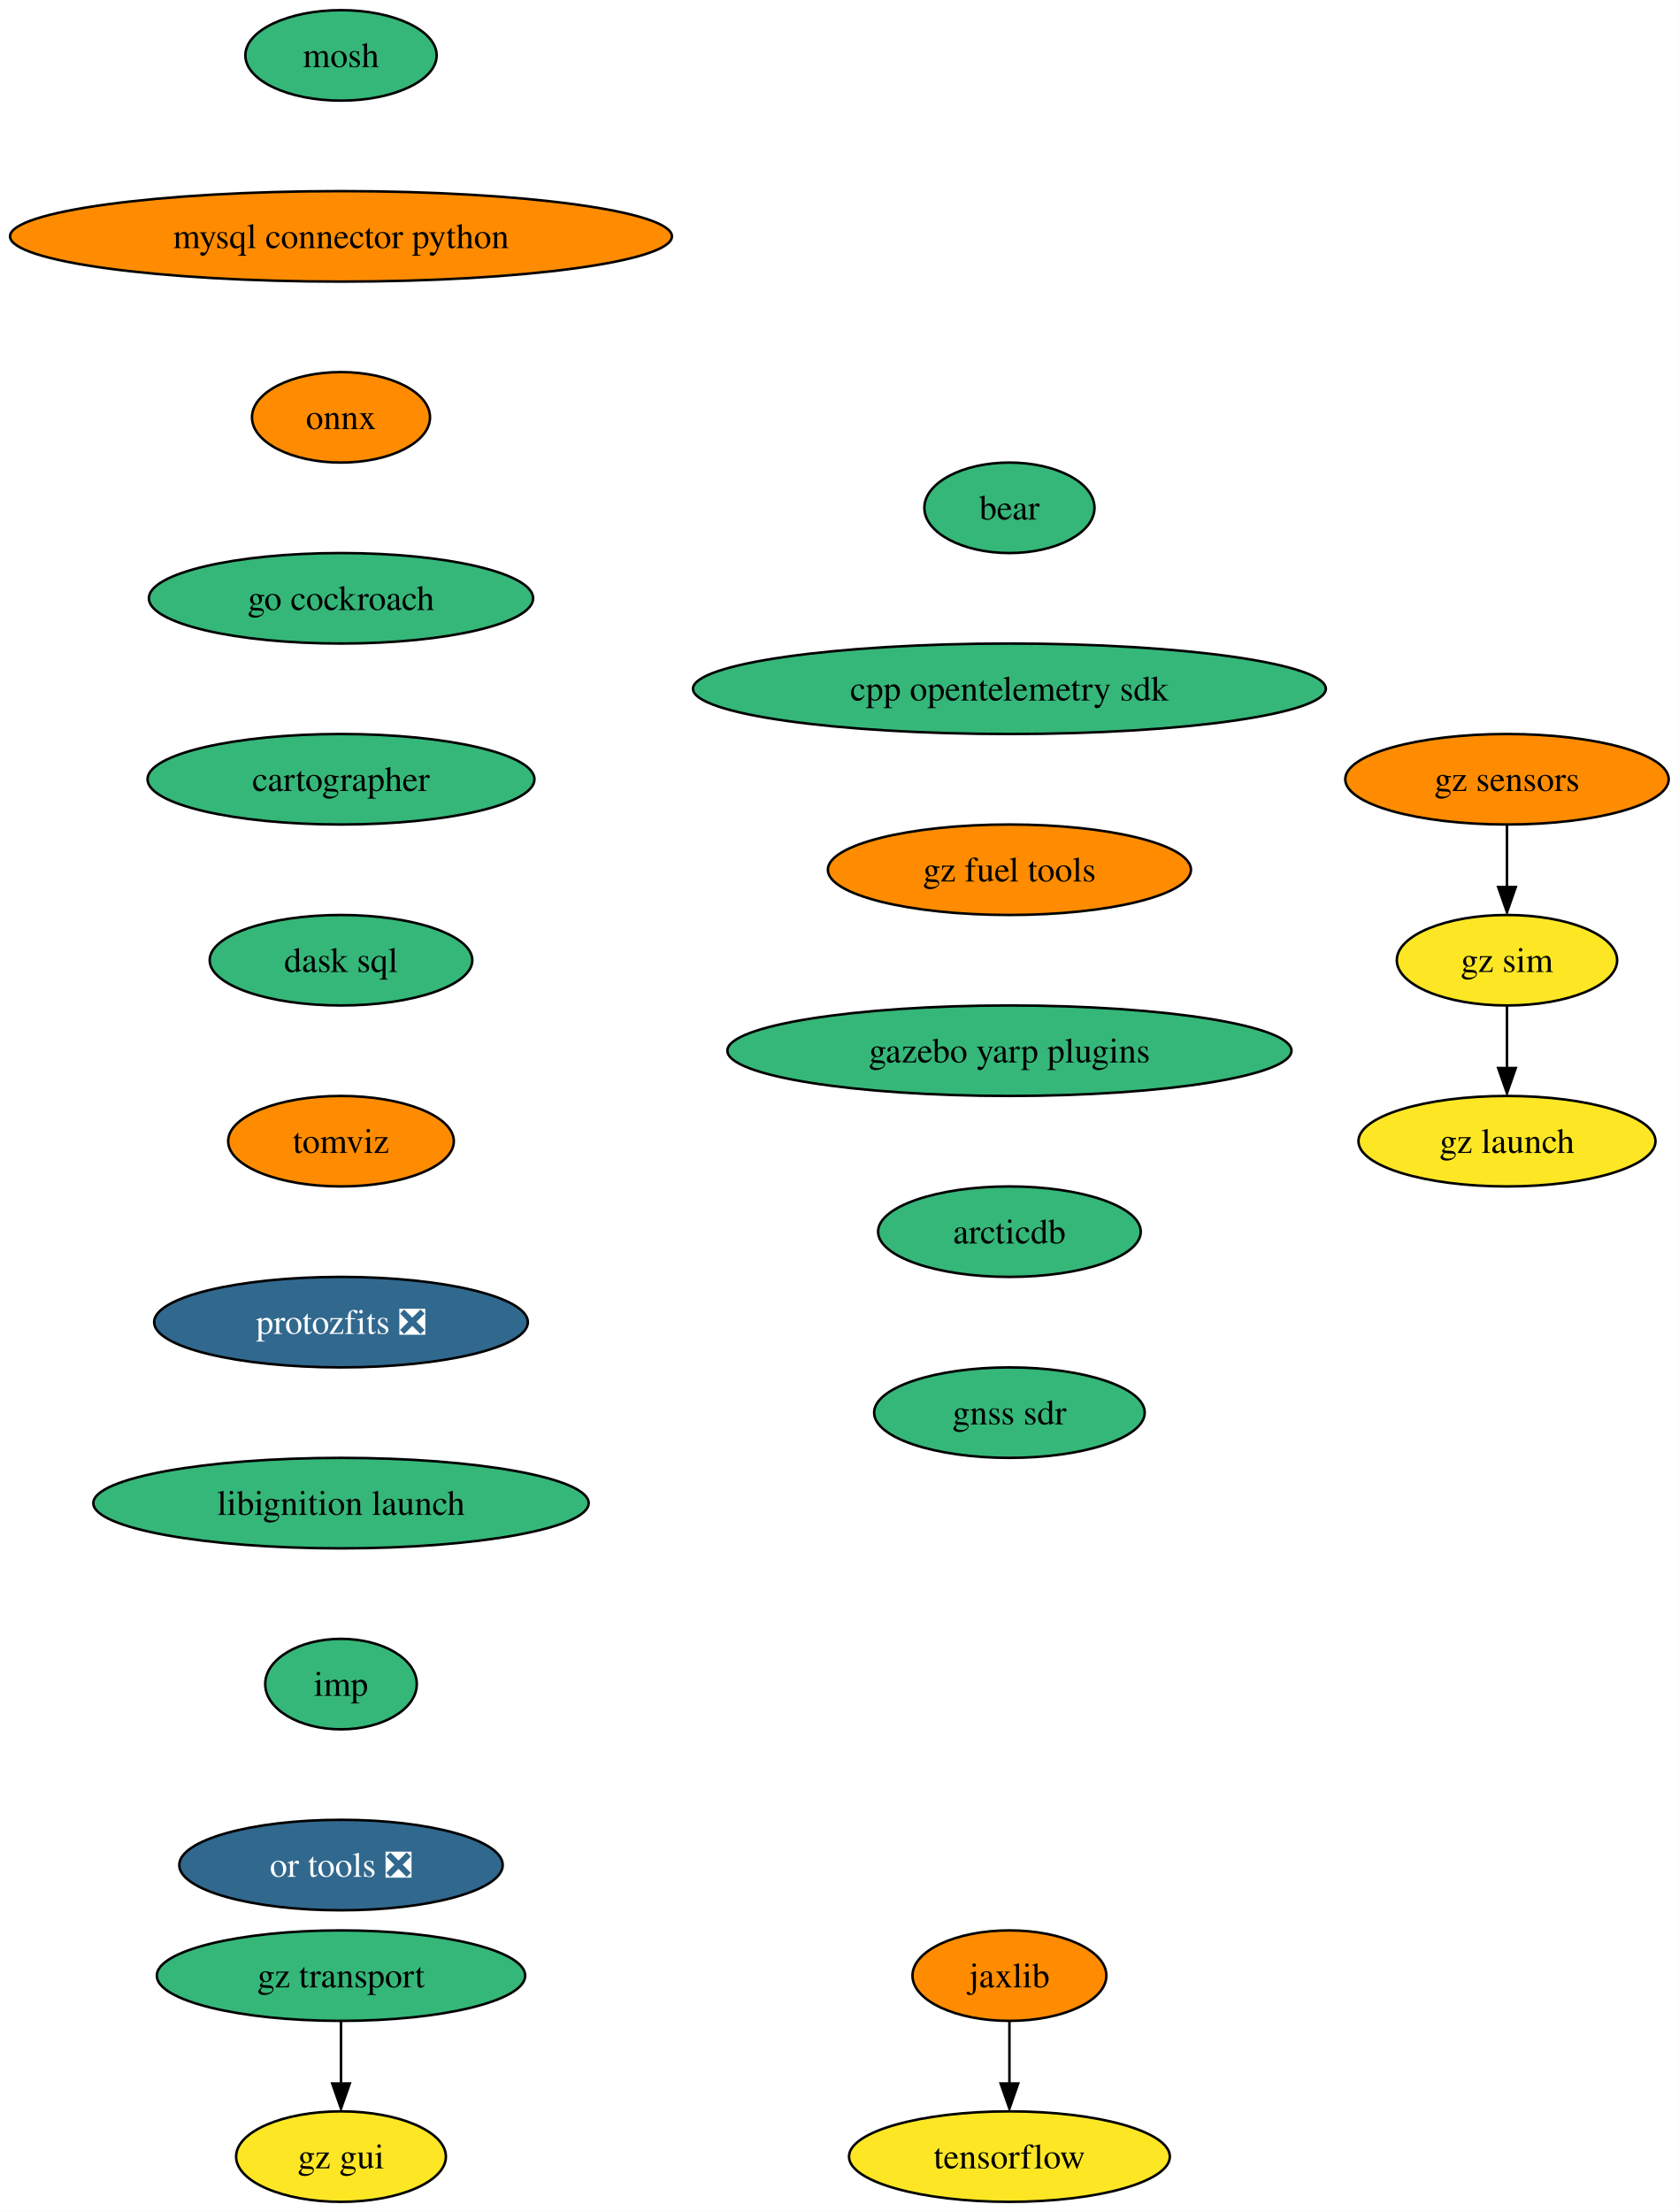
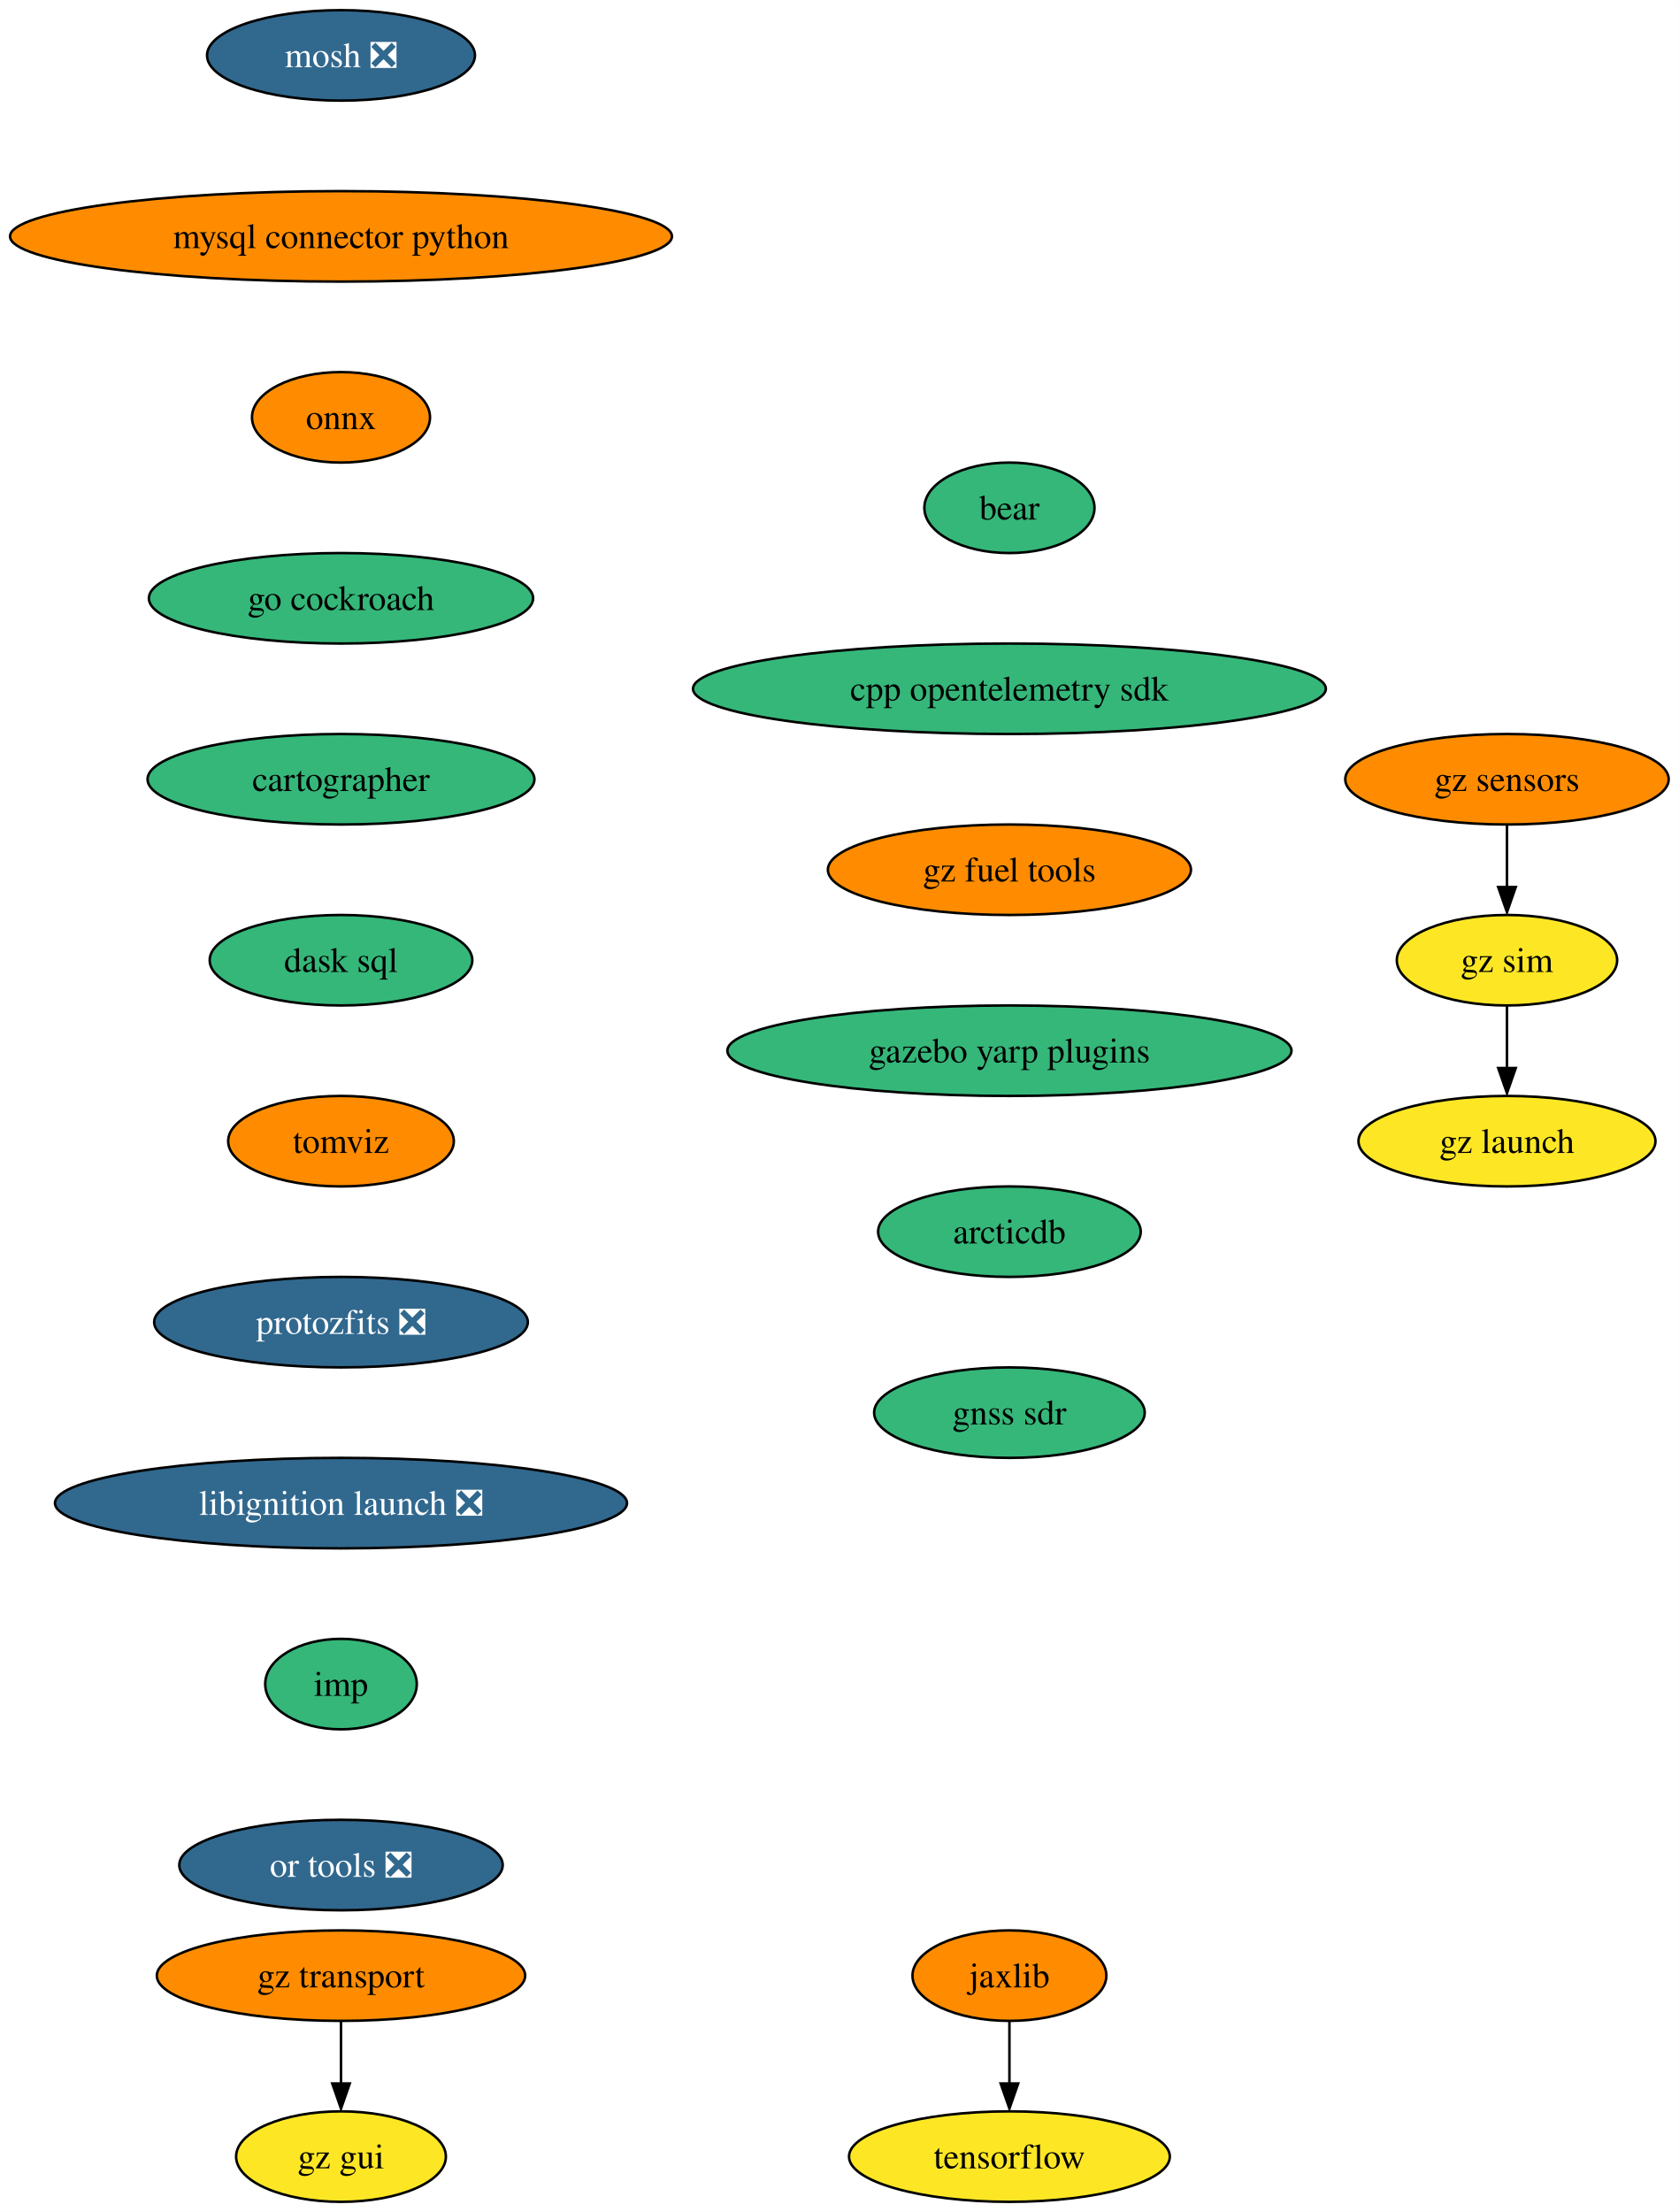
<svg xmlns="http://www.w3.org/2000/svg" xmlns:xlink="http://www.w3.org/1999/xlink" width="668pt" height="880pt" viewBox="0.00 0.00 668.06 880.00">
  <g id="graph0" class="graph" transform="scale(1 1) rotate(0) translate(4 876)">
    <polygon fill="white" stroke="none" points="-4,4 -4,-876 664.06,-876 664.06,4 -4,4" />
    <g id="node1" class="node">
      <g id="a_node1">
-         <a xlink:href="https://github.com/conda-forge/mosh-feedstock" xlink:title="mosh">
-           <ellipse fill="#35b779" stroke="black" cx="131.7" cy="-854" rx="38.06" ry="18" />
-           <text text-anchor="middle" x="131.7" y="-849.33" font-family="Times,serif" font-size="14.00">mosh</text>
+         <a xlink:href="https://github.com/conda-forge/mosh-feedstock/pull/35" xlink:title="mosh ❎">
+           <ellipse fill="#31688e" stroke="black" cx="131.7" cy="-854" rx="53.31" ry="18" />
+           <text text-anchor="middle" x="131.7" y="-849.33" font-family="Times,serif" font-size="14.00" fill="white">mosh ❎</text>
        </a>
      </g>
    </g>
    <g id="node2" class="node">
      <g id="a_node2">
        <a xlink:href="https://github.com/conda-forge/mysql-connector-python-feedstock" xlink:title="mysql connector python">
          <ellipse fill="#ff8c00" stroke="black" cx="131.7" cy="-782" rx="131.7" ry="18" />
          <text text-anchor="middle" x="131.7" y="-777.33" font-family="Times,serif" font-size="14.00">mysql connector python</text>
        </a>
      </g>
    </g>
    <g id="node3" class="node">
      <g id="a_node3">
        <a xlink:href="https://github.com/conda-forge/onnx-feedstock" xlink:title="onnx">
          <ellipse fill="#ff8c00" stroke="black" cx="131.7" cy="-710" rx="35.42" ry="18" />
          <text text-anchor="middle" x="131.7" y="-705.33" font-family="Times,serif" font-size="14.00">onnx</text>
        </a>
      </g>
    </g>
    <g id="node4" class="node">
      <g id="a_node4">
        <a xlink:href="https://github.com/conda-forge/go-cockroach-feedstock" xlink:title="go cockroach">
          <ellipse fill="#35b779" stroke="black" cx="131.7" cy="-638" rx="76.46" ry="18" />
          <text text-anchor="middle" x="131.7" y="-633.33" font-family="Times,serif" font-size="14.00">go cockroach</text>
        </a>
      </g>
    </g>
    <g id="node7" class="node">
      <g id="a_node7">
        <a xlink:href="https://github.com/conda-forge/cartographer-feedstock" xlink:title="cartographer">
          <ellipse fill="#35b779" stroke="black" cx="131.7" cy="-566" rx="76.99" ry="18" />
          <text text-anchor="middle" x="131.7" y="-561.33" font-family="Times,serif" font-size="14.00">cartographer</text>
        </a>
      </g>
    </g>
    <g id="node5" class="node">
      <g id="a_node5">
        <a xlink:href="https://github.com/conda-forge/tensorflow-feedstock" xlink:title="tensorflow">
          <ellipse fill="#fde725" stroke="black" cx="397.7" cy="-18" rx="63.84" ry="18" />
          <text text-anchor="middle" x="397.7" y="-13.32" font-family="Times,serif" font-size="14.00">tensorflow</text>
        </a>
      </g>
    </g>
    <g id="node6" class="node">
      <g id="a_node6">
        <a xlink:href="https://github.com/conda-forge/jaxlib-feedstock" xlink:title="jaxlib">
          <ellipse fill="#ff8c00" stroke="black" cx="397.7" cy="-90" rx="38.58" ry="18" />
          <text text-anchor="middle" x="397.7" y="-85.33" font-family="Times,serif" font-size="14.00">jaxlib</text>
        </a>
      </g>
    </g>
    <g id="edge4" class="edge">
      <path fill="none" stroke="black" d="M397.7,-71.7C397.7,-64.24 397.7,-55.32 397.7,-46.97" />
      <polygon fill="black" stroke="black" points="401.2,-47.1 397.7,-37.1 394.2,-47.1 401.2,-47.1" />
    </g>
    <g id="node8" class="node">
      <g id="a_node8">
        <a xlink:href="https://github.com/conda-forge/dask-sql-feedstock" xlink:title="dask sql">
          <ellipse fill="#35b779" stroke="black" cx="131.7" cy="-494" rx="52.26" ry="18" />
          <text text-anchor="middle" x="131.7" y="-489.32" font-family="Times,serif" font-size="14.00">dask sql</text>
        </a>
      </g>
    </g>
    <g id="node9" class="node">
      <g id="a_node9">
        <a xlink:href="https://github.com/conda-forge/tomviz-feedstock" xlink:title="tomviz">
          <ellipse fill="#ff8c00" stroke="black" cx="131.7" cy="-422" rx="44.9" ry="18" />
          <text text-anchor="middle" x="131.7" y="-417.32" font-family="Times,serif" font-size="14.00">tomviz</text>
        </a>
      </g>
    </g>
    <g id="node10" class="node">
      <g id="a_node10">
        <a xlink:href="https://github.com/conda-forge/protozfits-feedstock/pull/27" xlink:title="protozfits ❎">
          <ellipse fill="#31688e" stroke="black" cx="131.7" cy="-350" rx="74.36" ry="18" />
          <text text-anchor="middle" x="131.7" y="-345.32" font-family="Times,serif" font-size="14.00" fill="white">protozfits ❎</text>
        </a>
      </g>
    </g>
    <g id="node11" class="node">
      <g id="a_node11">
-         <a xlink:href="https://github.com/conda-forge/libignition-launch-feedstock" xlink:title="libignition launch">
-           <ellipse fill="#35b779" stroke="black" cx="131.7" cy="-278" rx="98.56" ry="18" />
-           <text text-anchor="middle" x="131.7" y="-273.32" font-family="Times,serif" font-size="14.00">libignition launch</text>
+         <a xlink:href="https://github.com/conda-forge/libignition-launch-feedstock/pull/24" xlink:title="libignition launch ❎">
+           <ellipse fill="#31688e" stroke="black" cx="131.7" cy="-278" rx="113.82" ry="18" />
+           <text text-anchor="middle" x="131.7" y="-273.32" font-family="Times,serif" font-size="14.00" fill="white">libignition launch ❎</text>
        </a>
      </g>
    </g>
    <g id="node12" class="node">
      <g id="a_node12">
        <a xlink:href="https://github.com/conda-forge/imp-feedstock" xlink:title="imp">
          <ellipse fill="#35b779" stroke="black" cx="131.7" cy="-206" rx="30.16" ry="18" />
          <text text-anchor="middle" x="131.7" y="-201.33" font-family="Times,serif" font-size="14.00">imp</text>
        </a>
      </g>
    </g>
    <g id="node13" class="node">
      <g id="a_node13">
        <a xlink:href="https://github.com/conda-forge/or-tools-feedstock/pull/49" xlink:title="or tools ❎">
          <ellipse fill="#31688e" stroke="black" cx="131.7" cy="-134" rx="64.36" ry="18" />
          <text text-anchor="middle" x="131.7" y="-129.32" font-family="Times,serif" font-size="14.00" fill="white">or tools ❎</text>
        </a>
      </g>
    </g>
    <g id="node14" class="node">
      <g id="a_node14">
        <a xlink:href="https://github.com/conda-forge/bear-feedstock" xlink:title="bear">
          <ellipse fill="#35b779" stroke="black" cx="397.7" cy="-674" rx="33.85" ry="18" />
          <text text-anchor="middle" x="397.7" y="-669.33" font-family="Times,serif" font-size="14.00">bear</text>
        </a>
      </g>
    </g>
    <g id="node15" class="node">
      <g id="a_node15">
        <a xlink:href="https://github.com/conda-forge/cpp-opentelemetry-sdk-feedstock" xlink:title="cpp opentelemetry sdk">
          <ellipse fill="#35b779" stroke="black" cx="397.7" cy="-602" rx="125.92" ry="18" />
          <text text-anchor="middle" x="397.7" y="-597.33" font-family="Times,serif" font-size="14.00">cpp opentelemetry sdk</text>
        </a>
      </g>
    </g>
    <g id="node16" class="node">
      <g id="a_node16">
        <a xlink:href="https://github.com/conda-forge/gz-fuel-tools-feedstock" xlink:title="gz fuel tools">
          <ellipse fill="#ff8c00" stroke="black" cx="397.7" cy="-530" rx="72.25" ry="18" />
          <text text-anchor="middle" x="397.7" y="-525.33" font-family="Times,serif" font-size="14.00">gz fuel tools</text>
        </a>
      </g>
    </g>
    <g id="node19" class="node">
      <g id="a_node19">
        <a xlink:href="https://github.com/conda-forge/gazebo-yarp-plugins-feedstock" xlink:title="gazebo yarp plugins">
          <ellipse fill="#35b779" stroke="black" cx="397.7" cy="-458" rx="112.24" ry="18" />
          <text text-anchor="middle" x="397.7" y="-453.32" font-family="Times,serif" font-size="14.00">gazebo yarp plugins</text>
        </a>
      </g>
    </g>
    <g id="node17" class="node">
      <g id="a_node17">
        <a xlink:href="https://github.com/conda-forge/gz-transport-feedstock" xlink:title="gz transport">
-           <ellipse fill="#35b779" stroke="black" cx="131.7" cy="-90" rx="73.3" ry="18" />
+           <ellipse fill="#ff8c00" stroke="black" cx="131.7" cy="-90" rx="73.3" ry="18" />
          <text text-anchor="middle" x="131.7" y="-85.33" font-family="Times,serif" font-size="14.00">gz transport</text>
        </a>
      </g>
    </g>
    <g id="node18" class="node">
      <g id="a_node18">
        <a xlink:href="https://github.com/conda-forge/gz-gui-feedstock" xlink:title="gz gui">
          <ellipse fill="#fde725" stroke="black" cx="131.7" cy="-18" rx="41.74" ry="18" />
          <text text-anchor="middle" x="131.7" y="-13.32" font-family="Times,serif" font-size="14.00">gz gui</text>
        </a>
      </g>
    </g>
    <g id="edge14" class="edge">
      <path fill="none" stroke="black" d="M131.7,-71.7C131.7,-64.24 131.7,-55.32 131.7,-46.97" />
      <polygon fill="black" stroke="black" points="135.2,-47.1 131.7,-37.1 128.2,-47.1 135.2,-47.1" />
    </g>
    <g id="node23" class="node">
      <g id="a_node23">
        <a xlink:href="https://github.com/conda-forge/arcticdb-feedstock" xlink:title="arcticdb">
          <ellipse fill="#35b779" stroke="black" cx="397.7" cy="-386" rx="52.26" ry="18" />
          <text text-anchor="middle" x="397.7" y="-381.32" font-family="Times,serif" font-size="14.00">arcticdb</text>
        </a>
      </g>
    </g>
    <g id="node20" class="node">
      <g id="a_node20">
        <a xlink:href="https://github.com/conda-forge/gz-sensors-feedstock" xlink:title="gz sensors">
          <ellipse fill="#ff8c00" stroke="black" cx="595.7" cy="-566" rx="64.36" ry="18" />
          <text text-anchor="middle" x="595.7" y="-561.33" font-family="Times,serif" font-size="14.00">gz sensors</text>
        </a>
      </g>
    </g>
    <g id="node21" class="node">
      <g id="a_node21">
        <a xlink:href="https://github.com/conda-forge/gz-sim-feedstock" xlink:title="gz sim">
          <ellipse fill="#fde725" stroke="black" cx="595.7" cy="-494" rx="43.84" ry="18" />
          <text text-anchor="middle" x="595.7" y="-489.32" font-family="Times,serif" font-size="14.00">gz sim</text>
        </a>
      </g>
    </g>
    <g id="edge16" class="edge">
      <path fill="none" stroke="black" d="M595.7,-547.7C595.7,-540.24 595.7,-531.32 595.7,-522.97" />
      <polygon fill="black" stroke="black" points="599.2,-523.1 595.7,-513.1 592.2,-523.1 599.2,-523.1" />
    </g>
    <g id="node22" class="node">
      <g id="a_node22">
        <a xlink:href="https://github.com/conda-forge/gz-launch-feedstock" xlink:title="gz launch">
          <ellipse fill="#fde725" stroke="black" cx="595.7" cy="-422" rx="59.1" ry="18" />
          <text text-anchor="middle" x="595.7" y="-417.32" font-family="Times,serif" font-size="14.00">gz launch</text>
        </a>
      </g>
    </g>
    <g id="edge17" class="edge">
      <path fill="none" stroke="black" d="M595.7,-475.7C595.7,-468.24 595.7,-459.32 595.7,-450.97" />
      <polygon fill="black" stroke="black" points="599.2,-451.1 595.7,-441.1 592.2,-451.1 599.2,-451.1" />
    </g>
    <g id="node24" class="node">
      <g id="a_node24">
        <a xlink:href="https://github.com/conda-forge/gnss-sdr-feedstock" xlink:title="gnss sdr">
          <ellipse fill="#35b779" stroke="black" cx="397.7" cy="-314" rx="53.84" ry="18" />
          <text text-anchor="middle" x="397.7" y="-309.32" font-family="Times,serif" font-size="14.00">gnss sdr</text>
        </a>
      </g>
    </g>
  </g>
</svg>
